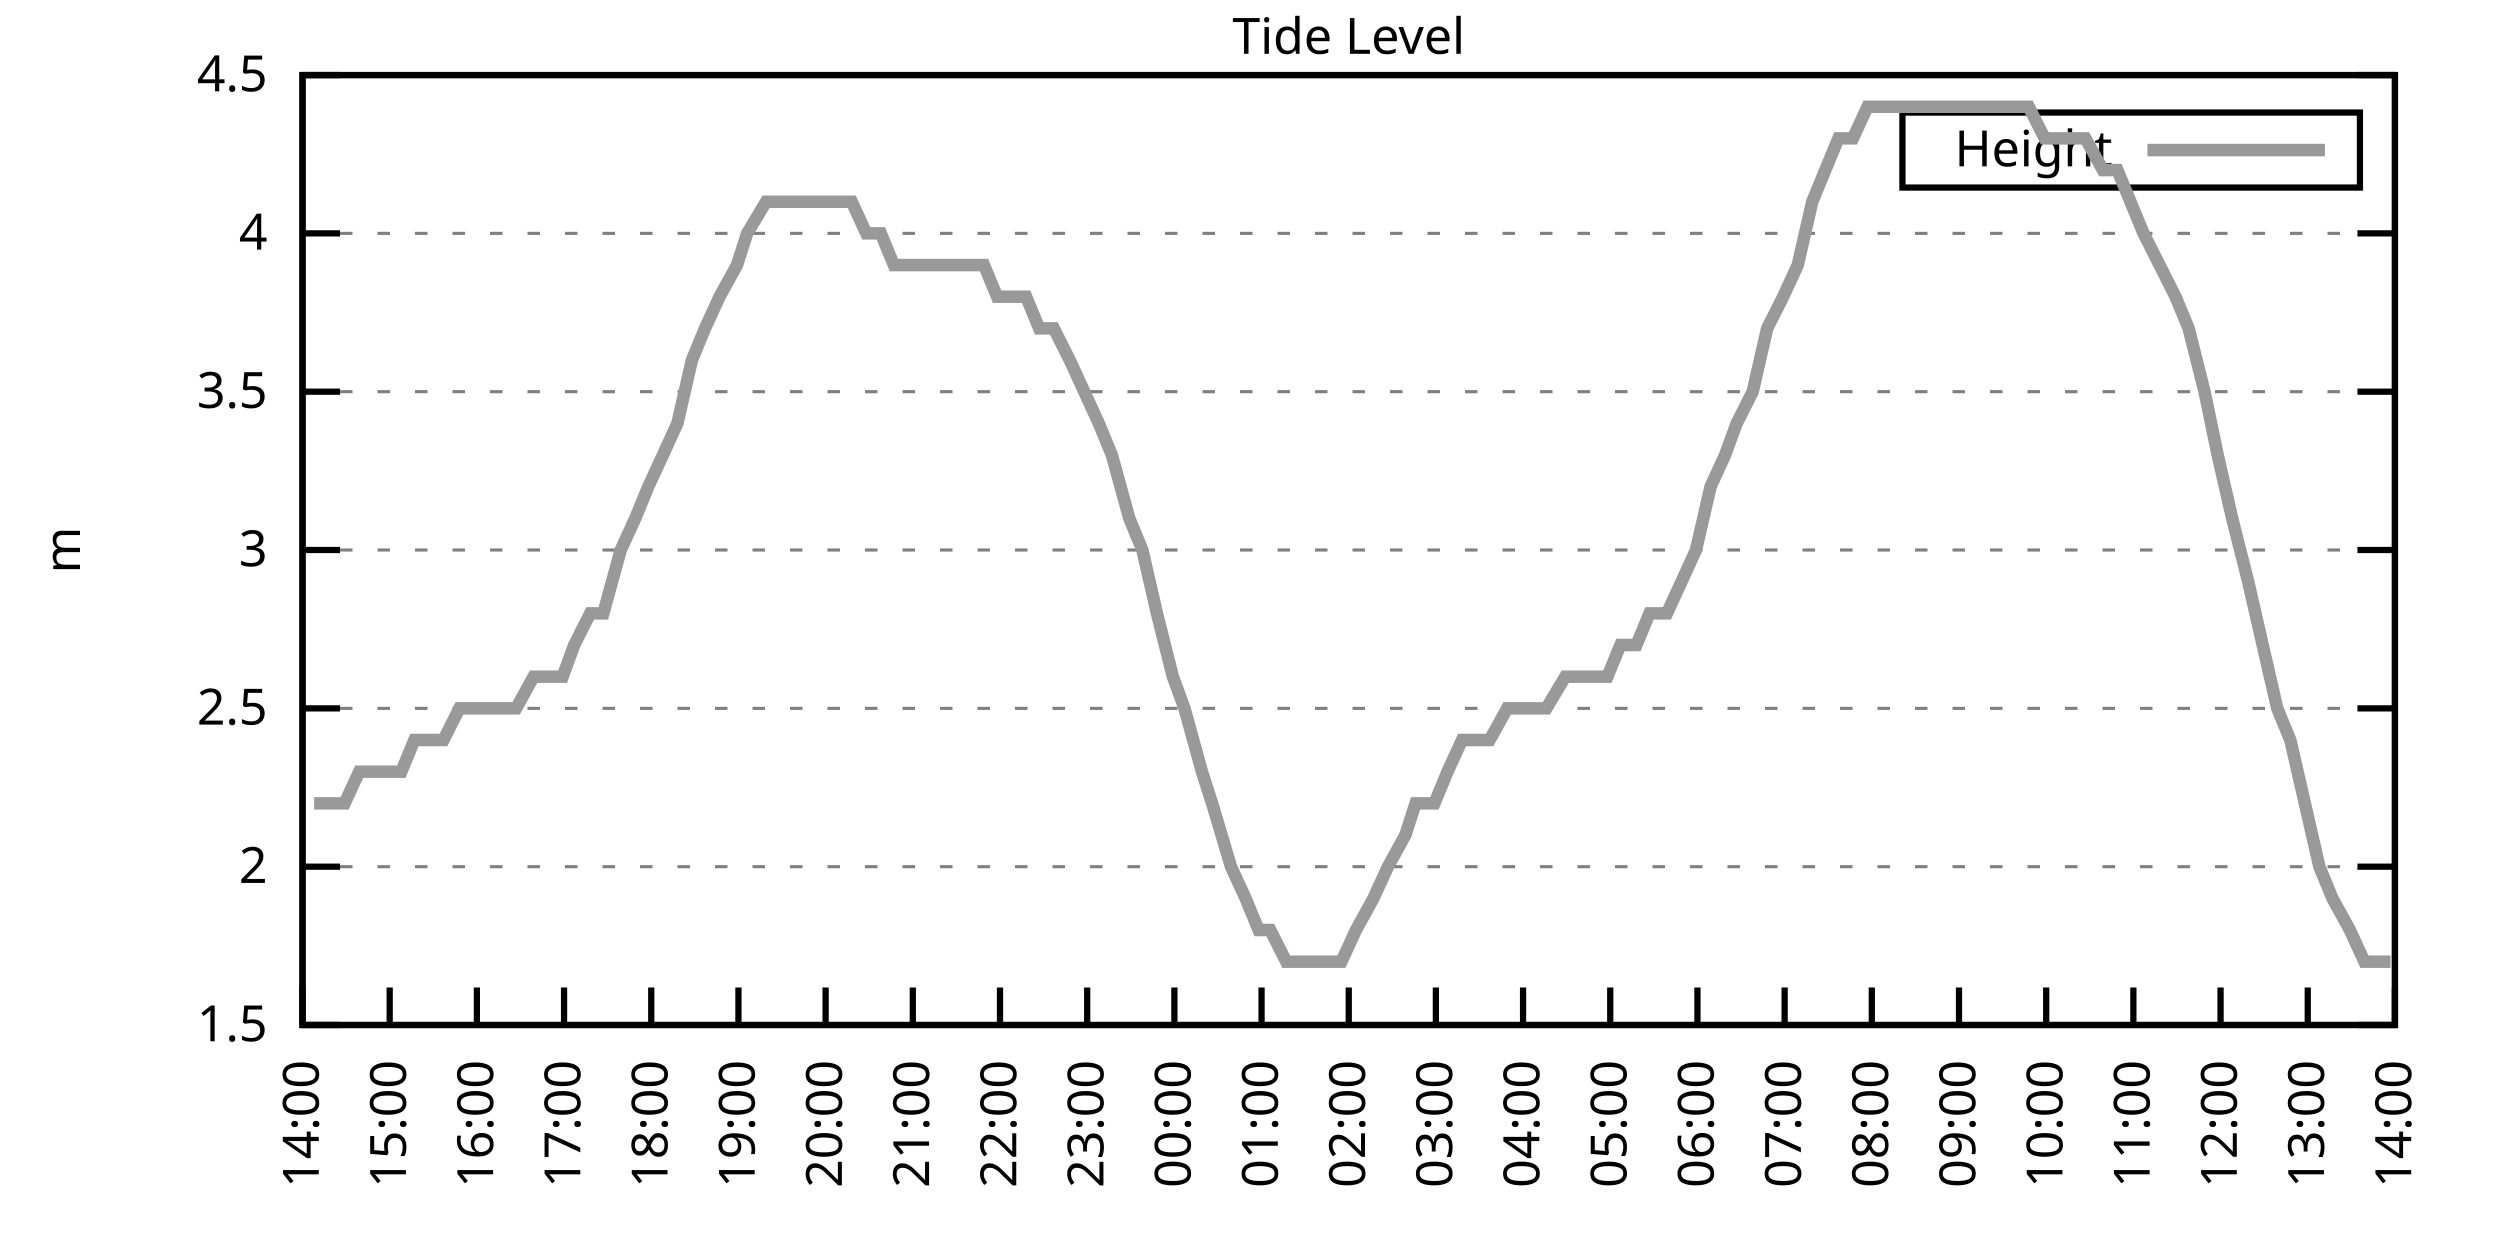
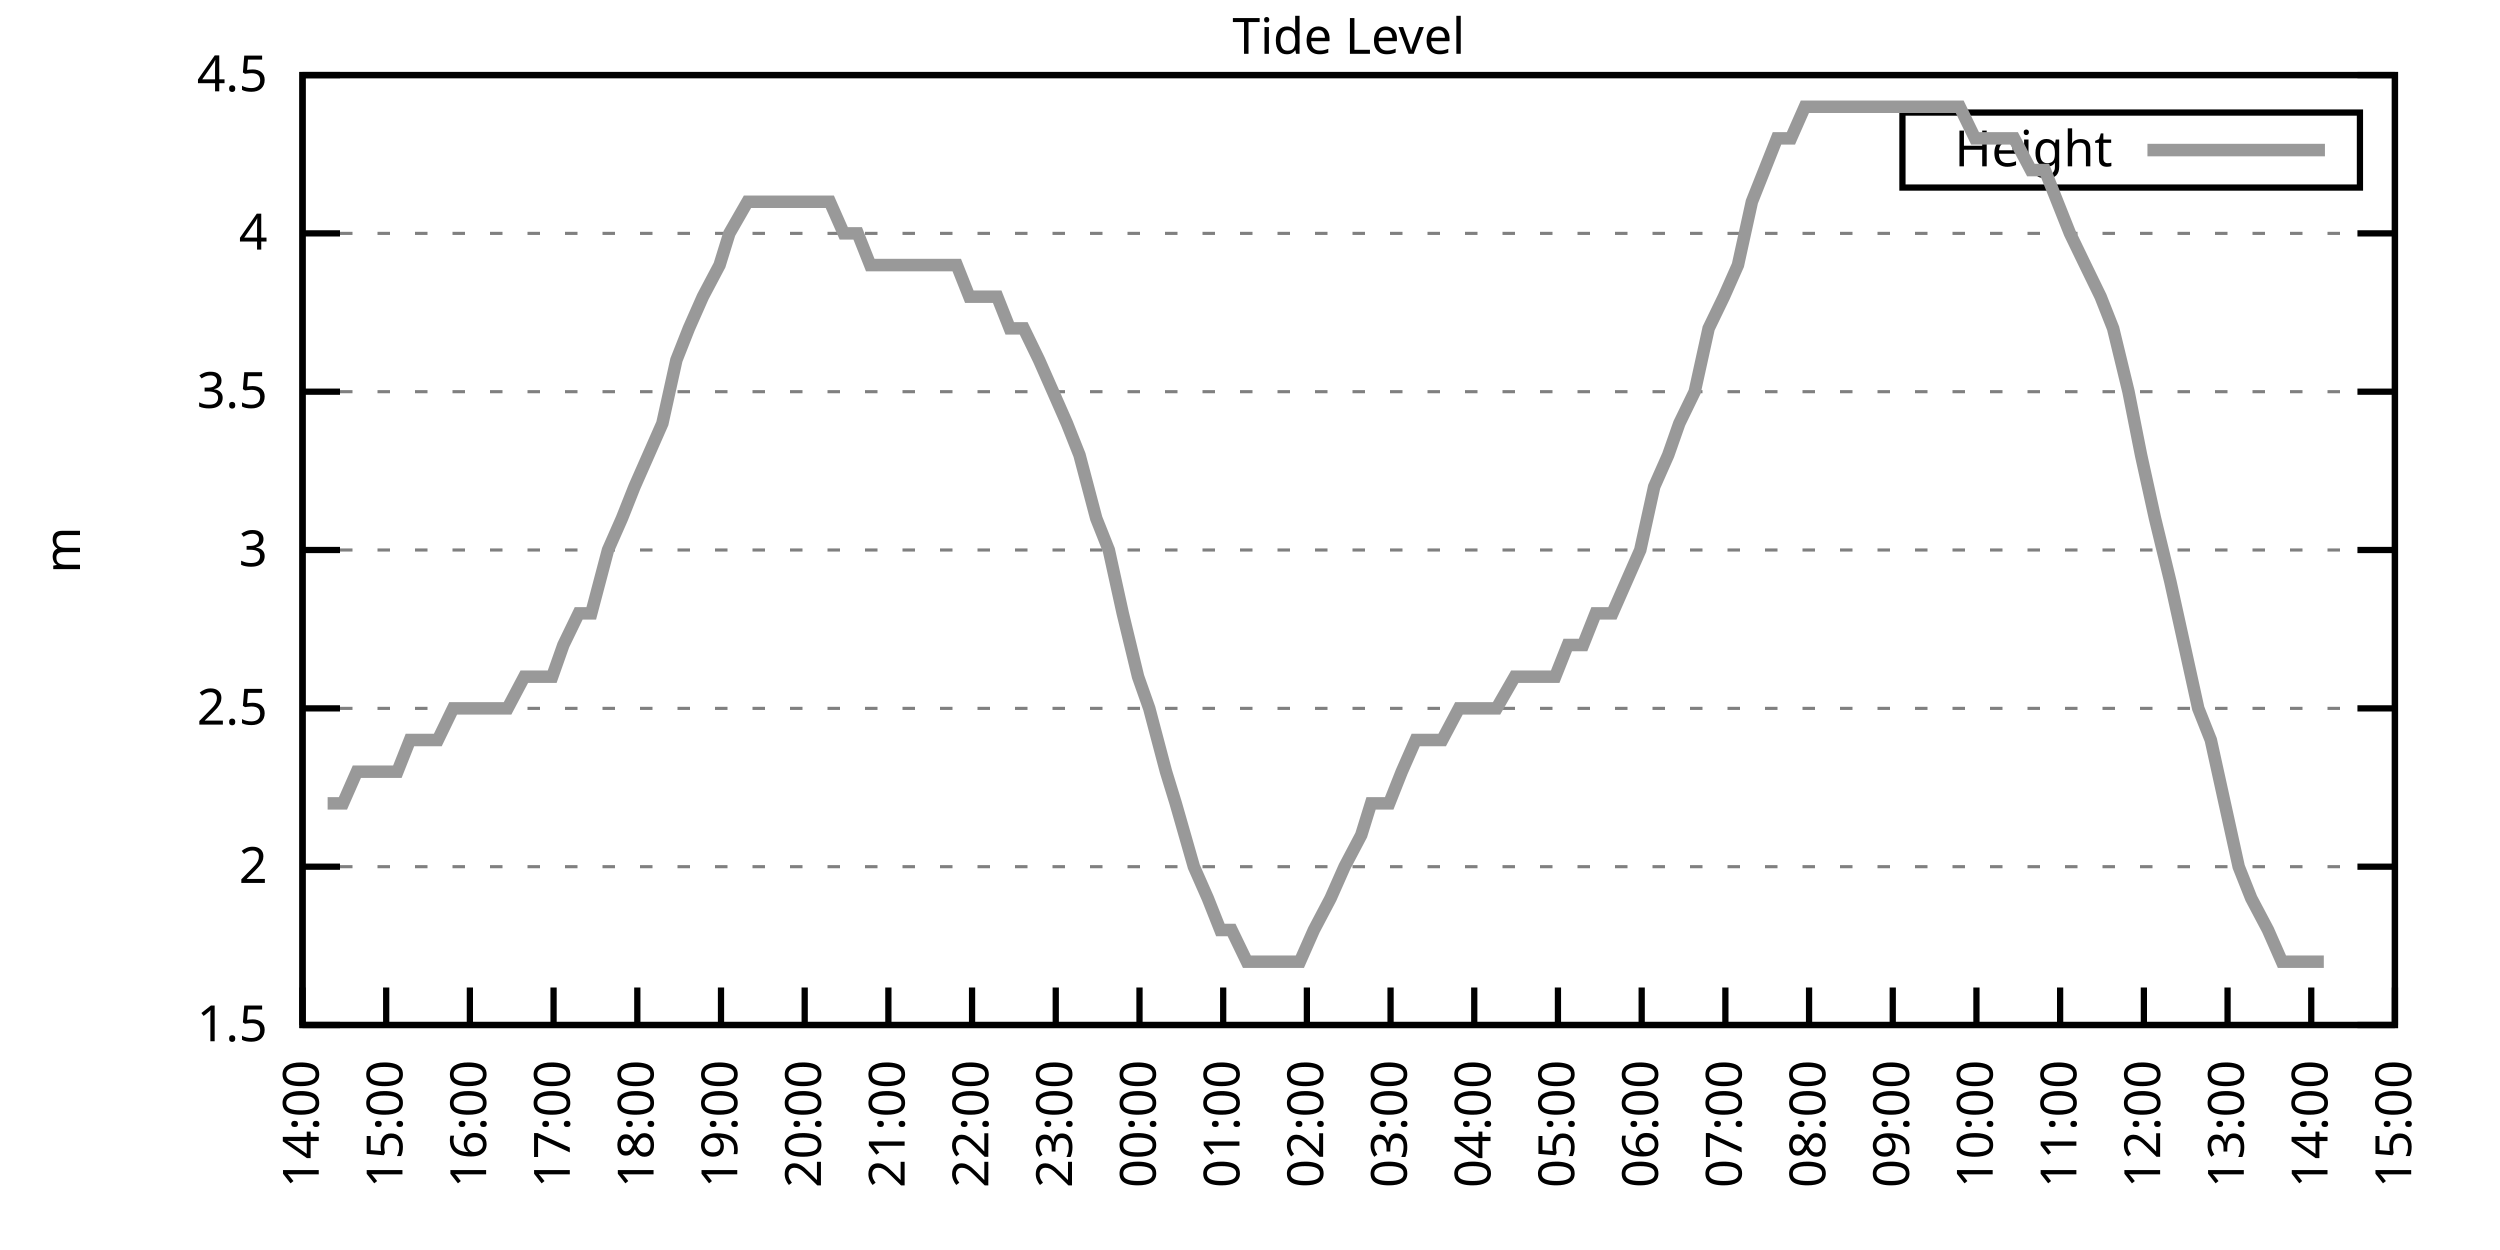
<svg xmlns="http://www.w3.org/2000/svg" xmlns:xlink="http://www.w3.org/1999/xlink" width="400" height="200" viewBox="0 0 400 200">
  <g id="gnuplot_canvas">
    <rect x="0" y="0" width="400" height="200" fill="none" />
    <defs>
      <circle id="gpDot" r="0.5" stroke-width="0.5" stroke="currentColor" />
      <path id="gpPt0" stroke-width="0.333" stroke="currentColor" d="M-1,0 h2 M0,-1 v2" />
      <path id="gpPt1" stroke-width="0.333" stroke="currentColor" d="M-1,-1 L1,1 M1,-1 L-1,1" />
      <path id="gpPt2" stroke-width="0.333" stroke="currentColor" d="M-1,0 L1,0 M0,-1 L0,1 M-1,-1 L1,1 M-1,1 L1,-1" />
      <rect id="gpPt3" stroke-width="0.333" stroke="currentColor" x="-1" y="-1" width="2" height="2" />
      <rect id="gpPt4" stroke-width="0.333" stroke="currentColor" fill="currentColor" x="-1" y="-1" width="2" height="2" />
      <circle id="gpPt5" stroke-width="0.333" stroke="currentColor" cx="0" cy="0" r="1" />
      <use xlink:href="#gpPt5" id="gpPt6" fill="currentColor" stroke="none" />
      <path id="gpPt7" stroke-width="0.333" stroke="currentColor" d="M0,-1.33 L-1.33,0.67 L1.33,0.67 z" />
      <use xlink:href="#gpPt7" id="gpPt8" fill="currentColor" stroke="none" />
      <use xlink:href="#gpPt7" id="gpPt9" stroke="currentColor" transform="rotate(180)" />
      <use xlink:href="#gpPt9" id="gpPt10" fill="currentColor" stroke="none" />
      <use xlink:href="#gpPt3" id="gpPt11" stroke="currentColor" transform="rotate(45)" />
      <use xlink:href="#gpPt11" id="gpPt12" fill="currentColor" stroke="none" />
      <path id="gpPt13" stroke-width="0.333" stroke="currentColor" d="M0,1.330 L1.265,0.411 L0.782,-1.067 L-0.782,-1.076 L-1.265,0.411 z" />
      <use xlink:href="#gpPt13" id="gpPt14" fill="currentColor" stroke="none" />
      <filter id="textbox" filterUnits="objectBoundingBox" x="0" y="0" height="1" width="1">
        <feFlood flood-color="white" flood-opacity="1" result="bgnd" />
        <feComposite in="SourceGraphic" in2="bgnd" operator="atop" />
      </filter>
      <filter id="greybox" filterUnits="objectBoundingBox" x="0" y="0" height="1" width="1">
        <feFlood flood-color="lightgrey" flood-opacity="1" result="grey" />
        <feComposite in="SourceGraphic" in2="grey" operator="atop" />
      </filter>
    </defs>
    <g fill="none" color="white" stroke="currentColor" stroke-width="1.00" stroke-linecap="butt" stroke-linejoin="miter">
</g>
    <g fill="none" color="black" stroke="currentColor" stroke-width="1.00" stroke-linecap="butt" stroke-linejoin="miter">
      <g stroke="none" shape-rendering="crispEdges">
        <polygon fill="rgb(255, 255, 255)" points="48.40,164.00 383.18,164.00 383.18,12.02 48.40,12.02 " />
      </g>
    </g>
    <g fill="none" color="black" stroke="currentColor" stroke-width="1.00" stroke-linecap="butt" stroke-linejoin="miter">
</g>
    <g fill="none" color="black" stroke="black" stroke-width="0.50" stroke-linecap="butt" stroke-linejoin="miter">
</g>
    <g fill="none" color="gray" stroke="currentColor" stroke-width="0.50" stroke-linecap="butt" stroke-linejoin="miter">
      <path stroke="gray" stroke-dasharray="2,4" class="gridline" d="M48.40,164.00 L383.19,164.00  " />
    </g>
    <g fill="none" color="gray" stroke="gray" stroke-width="1.00" stroke-linecap="butt" stroke-linejoin="miter">
</g>
    <g fill="none" color="black" stroke="currentColor" stroke-width="1.00" stroke-linecap="butt" stroke-linejoin="miter">
      <path stroke="black" d="M48.40,164.00 L54.40,164.00 M383.19,164.00 L377.19,164.00  " />
      <g transform="translate(42.80,166.60)" stroke="none" fill="black" font-family="Sans" font-size="8.00" text-anchor="end">
        <text>
          <tspan font-family="Sans"> 1.5</tspan>
        </text>
      </g>
    </g>
    <g fill="none" color="black" stroke="currentColor" stroke-width="1.00" stroke-linecap="butt" stroke-linejoin="miter">
</g>
    <g fill="none" color="black" stroke="black" stroke-width="0.50" stroke-linecap="butt" stroke-linejoin="miter">
</g>
    <g fill="none" color="gray" stroke="currentColor" stroke-width="0.50" stroke-linecap="butt" stroke-linejoin="miter">
      <path stroke="gray" stroke-dasharray="2,4" class="gridline" d="M48.40,138.67 L383.19,138.67  " />
    </g>
    <g fill="none" color="gray" stroke="gray" stroke-width="1.00" stroke-linecap="butt" stroke-linejoin="miter">
</g>
    <g fill="none" color="black" stroke="currentColor" stroke-width="1.00" stroke-linecap="butt" stroke-linejoin="miter">
      <path stroke="black" d="M48.40,138.67 L54.40,138.67 M383.19,138.67 L377.19,138.67  " />
      <g transform="translate(42.80,141.27)" stroke="none" fill="black" font-family="Sans" font-size="8.00" text-anchor="end">
        <text>
          <tspan font-family="Sans"> 2</tspan>
        </text>
      </g>
    </g>
    <g fill="none" color="black" stroke="currentColor" stroke-width="1.00" stroke-linecap="butt" stroke-linejoin="miter">
</g>
    <g fill="none" color="black" stroke="black" stroke-width="0.50" stroke-linecap="butt" stroke-linejoin="miter">
</g>
    <g fill="none" color="gray" stroke="currentColor" stroke-width="0.50" stroke-linecap="butt" stroke-linejoin="miter">
      <path stroke="gray" stroke-dasharray="2,4" class="gridline" d="M48.40,113.34 L383.19,113.34  " />
    </g>
    <g fill="none" color="gray" stroke="gray" stroke-width="1.00" stroke-linecap="butt" stroke-linejoin="miter">
</g>
    <g fill="none" color="black" stroke="currentColor" stroke-width="1.00" stroke-linecap="butt" stroke-linejoin="miter">
      <path stroke="black" d="M48.40,113.34 L54.40,113.34 M383.19,113.34 L377.19,113.34  " />
      <g transform="translate(42.80,115.94)" stroke="none" fill="black" font-family="Sans" font-size="8.00" text-anchor="end">
        <text>
          <tspan font-family="Sans"> 2.5</tspan>
        </text>
      </g>
    </g>
    <g fill="none" color="black" stroke="currentColor" stroke-width="1.00" stroke-linecap="butt" stroke-linejoin="miter">
</g>
    <g fill="none" color="black" stroke="black" stroke-width="0.50" stroke-linecap="butt" stroke-linejoin="miter">
</g>
    <g fill="none" color="gray" stroke="currentColor" stroke-width="0.50" stroke-linecap="butt" stroke-linejoin="miter">
      <path stroke="gray" stroke-dasharray="2,4" class="gridline" d="M48.40,88.00 L383.19,88.00  " />
    </g>
    <g fill="none" color="gray" stroke="gray" stroke-width="1.00" stroke-linecap="butt" stroke-linejoin="miter">
</g>
    <g fill="none" color="black" stroke="currentColor" stroke-width="1.00" stroke-linecap="butt" stroke-linejoin="miter">
      <path stroke="black" d="M48.40,88.00 L54.40,88.00 M383.19,88.00 L377.19,88.00  " />
      <g transform="translate(42.80,90.60)" stroke="none" fill="black" font-family="Sans" font-size="8.00" text-anchor="end">
        <text>
          <tspan font-family="Sans"> 3</tspan>
        </text>
      </g>
    </g>
    <g fill="none" color="black" stroke="currentColor" stroke-width="1.00" stroke-linecap="butt" stroke-linejoin="miter">
</g>
    <g fill="none" color="black" stroke="black" stroke-width="0.50" stroke-linecap="butt" stroke-linejoin="miter">
</g>
    <g fill="none" color="gray" stroke="currentColor" stroke-width="0.50" stroke-linecap="butt" stroke-linejoin="miter">
      <path stroke="gray" stroke-dasharray="2,4" class="gridline" d="M48.40,62.67 L383.19,62.67  " />
    </g>
    <g fill="none" color="gray" stroke="gray" stroke-width="1.00" stroke-linecap="butt" stroke-linejoin="miter">
</g>
    <g fill="none" color="black" stroke="currentColor" stroke-width="1.00" stroke-linecap="butt" stroke-linejoin="miter">
      <path stroke="black" d="M48.40,62.67 L54.40,62.67 M383.19,62.67 L377.19,62.67  " />
      <g transform="translate(42.80,65.27)" stroke="none" fill="black" font-family="Sans" font-size="8.00" text-anchor="end">
        <text>
          <tspan font-family="Sans"> 3.5</tspan>
        </text>
      </g>
    </g>
    <g fill="none" color="black" stroke="currentColor" stroke-width="1.00" stroke-linecap="butt" stroke-linejoin="miter">
</g>
    <g fill="none" color="black" stroke="black" stroke-width="0.50" stroke-linecap="butt" stroke-linejoin="miter">
</g>
    <g fill="none" color="gray" stroke="currentColor" stroke-width="0.50" stroke-linecap="butt" stroke-linejoin="miter">
      <path stroke="gray" stroke-dasharray="2,4" class="gridline" d="M48.40,37.34 L383.19,37.34  " />
    </g>
    <g fill="none" color="gray" stroke="gray" stroke-width="1.00" stroke-linecap="butt" stroke-linejoin="miter">
</g>
    <g fill="none" color="black" stroke="currentColor" stroke-width="1.00" stroke-linecap="butt" stroke-linejoin="miter">
      <path stroke="black" d="M48.40,37.34 L54.40,37.34 M383.19,37.34 L377.19,37.34  " />
      <g transform="translate(42.80,39.94)" stroke="none" fill="black" font-family="Sans" font-size="8.00" text-anchor="end">
        <text>
          <tspan font-family="Sans"> 4</tspan>
        </text>
      </g>
    </g>
    <g fill="none" color="black" stroke="currentColor" stroke-width="1.00" stroke-linecap="butt" stroke-linejoin="miter">
</g>
    <g fill="none" color="black" stroke="black" stroke-width="0.50" stroke-linecap="butt" stroke-linejoin="miter">
</g>
    <g fill="none" color="gray" stroke="currentColor" stroke-width="0.50" stroke-linecap="butt" stroke-linejoin="miter">
      <path stroke="gray" stroke-dasharray="2,4" class="gridline" d="M48.40,12.01 L383.19,12.01  " />
    </g>
    <g fill="none" color="gray" stroke="gray" stroke-width="1.00" stroke-linecap="butt" stroke-linejoin="miter">
</g>
    <g fill="none" color="black" stroke="currentColor" stroke-width="1.00" stroke-linecap="butt" stroke-linejoin="miter">
      <path stroke="black" d="M48.40,12.01 L54.40,12.01 M383.19,12.01 L377.19,12.01  " />
      <g transform="translate(42.80,14.61)" stroke="none" fill="black" font-family="Sans" font-size="8.00" text-anchor="end">
        <text>
          <tspan font-family="Sans"> 4.5</tspan>
        </text>
      </g>
    </g>
    <g fill="none" color="black" stroke="currentColor" stroke-width="1.00" stroke-linecap="butt" stroke-linejoin="miter">
      <path stroke="black" d="M48.40,164.00 L48.40,158.00  " />
      <g transform="translate(51.00,169.60) rotate(270.00)" stroke="none" fill="black" font-family="Sans" font-size="8.00" text-anchor="end">
        <text>
          <tspan font-family="Sans">14:00</tspan>
        </text>
      </g>
    </g>
    <g fill="none" color="black" stroke="currentColor" stroke-width="1.00" stroke-linecap="butt" stroke-linejoin="miter">
-       <path stroke="black" d="M62.35,164.00 L62.35,158.00  " />
-       <g transform="translate(64.95,169.60) rotate(270.00)" stroke="none" fill="black" font-family="Sans" font-size="8.00" text-anchor="end">
+       <path stroke="black" d="M61.79,164.00 L61.79,158.00  " />
+       <g transform="translate(64.39,169.60) rotate(270.00)" stroke="none" fill="black" font-family="Sans" font-size="8.00" text-anchor="end">
        <text>
          <tspan font-family="Sans">15:00</tspan>
        </text>
      </g>
    </g>
    <g fill="none" color="black" stroke="currentColor" stroke-width="1.00" stroke-linecap="butt" stroke-linejoin="miter">
-       <path stroke="black" d="M76.30,164.00 L76.30,158.00  " />
-       <g transform="translate(78.90,169.60) rotate(270.00)" stroke="none" fill="black" font-family="Sans" font-size="8.00" text-anchor="end">
+       <path stroke="black" d="M75.18,164.00 L75.18,158.00  " />
+       <g transform="translate(77.78,169.60) rotate(270.00)" stroke="none" fill="black" font-family="Sans" font-size="8.00" text-anchor="end">
        <text>
          <tspan font-family="Sans">16:00</tspan>
        </text>
      </g>
    </g>
    <g fill="none" color="black" stroke="currentColor" stroke-width="1.00" stroke-linecap="butt" stroke-linejoin="miter">
-       <path stroke="black" d="M90.25,164.00 L90.25,158.00  " />
-       <g transform="translate(92.85,169.60) rotate(270.00)" stroke="none" fill="black" font-family="Sans" font-size="8.00" text-anchor="end">
+       <path stroke="black" d="M88.57,164.00 L88.57,158.00  " />
+       <g transform="translate(91.17,169.60) rotate(270.00)" stroke="none" fill="black" font-family="Sans" font-size="8.00" text-anchor="end">
        <text>
          <tspan font-family="Sans">17:00</tspan>
        </text>
      </g>
    </g>
    <g fill="none" color="black" stroke="currentColor" stroke-width="1.00" stroke-linecap="butt" stroke-linejoin="miter">
-       <path stroke="black" d="M104.20,164.00 L104.20,158.00  " />
-       <g transform="translate(106.80,169.60) rotate(270.00)" stroke="none" fill="black" font-family="Sans" font-size="8.00" text-anchor="end">
+       <path stroke="black" d="M101.97,164.00 L101.97,158.00  " />
+       <g transform="translate(104.57,169.60) rotate(270.00)" stroke="none" fill="black" font-family="Sans" font-size="8.00" text-anchor="end">
        <text>
          <tspan font-family="Sans">18:00</tspan>
        </text>
      </g>
    </g>
    <g fill="none" color="black" stroke="currentColor" stroke-width="1.00" stroke-linecap="butt" stroke-linejoin="miter">
-       <path stroke="black" d="M118.15,164.00 L118.15,158.00  " />
-       <g transform="translate(120.75,169.60) rotate(270.00)" stroke="none" fill="black" font-family="Sans" font-size="8.00" text-anchor="end">
+       <path stroke="black" d="M115.36,164.00 L115.36,158.00  " />
+       <g transform="translate(117.96,169.60) rotate(270.00)" stroke="none" fill="black" font-family="Sans" font-size="8.00" text-anchor="end">
        <text>
          <tspan font-family="Sans">19:00</tspan>
        </text>
      </g>
    </g>
    <g fill="none" color="black" stroke="currentColor" stroke-width="1.00" stroke-linecap="butt" stroke-linejoin="miter">
-       <path stroke="black" d="M132.10,164.00 L132.10,158.00  " />
-       <g transform="translate(134.70,169.60) rotate(270.00)" stroke="none" fill="black" font-family="Sans" font-size="8.00" text-anchor="end">
+       <path stroke="black" d="M128.75,164.00 L128.75,158.00  " />
+       <g transform="translate(131.35,169.60) rotate(270.00)" stroke="none" fill="black" font-family="Sans" font-size="8.00" text-anchor="end">
        <text>
          <tspan font-family="Sans">20:00</tspan>
        </text>
      </g>
    </g>
    <g fill="none" color="black" stroke="currentColor" stroke-width="1.00" stroke-linecap="butt" stroke-linejoin="miter">
-       <path stroke="black" d="M146.05,164.00 L146.05,158.00  " />
-       <g transform="translate(148.65,169.60) rotate(270.00)" stroke="none" fill="black" font-family="Sans" font-size="8.00" text-anchor="end">
+       <path stroke="black" d="M142.14,164.00 L142.14,158.00  " />
+       <g transform="translate(144.74,169.60) rotate(270.00)" stroke="none" fill="black" font-family="Sans" font-size="8.00" text-anchor="end">
        <text>
          <tspan font-family="Sans">21:00</tspan>
        </text>
      </g>
    </g>
    <g fill="none" color="black" stroke="currentColor" stroke-width="1.00" stroke-linecap="butt" stroke-linejoin="miter">
-       <path stroke="black" d="M160.00,164.00 L160.00,158.00  " />
-       <g transform="translate(162.60,169.60) rotate(270.00)" stroke="none" fill="black" font-family="Sans" font-size="8.00" text-anchor="end">
+       <path stroke="black" d="M155.53,164.00 L155.53,158.00  " />
+       <g transform="translate(158.13,169.60) rotate(270.00)" stroke="none" fill="black" font-family="Sans" font-size="8.00" text-anchor="end">
        <text>
          <tspan font-family="Sans">22:00</tspan>
        </text>
      </g>
    </g>
    <g fill="none" color="black" stroke="currentColor" stroke-width="1.00" stroke-linecap="butt" stroke-linejoin="miter">
-       <path stroke="black" d="M173.95,164.00 L173.95,158.00  " />
-       <g transform="translate(176.55,169.60) rotate(270.00)" stroke="none" fill="black" font-family="Sans" font-size="8.00" text-anchor="end">
+       <path stroke="black" d="M168.92,164.00 L168.92,158.00  " />
+       <g transform="translate(171.52,169.60) rotate(270.00)" stroke="none" fill="black" font-family="Sans" font-size="8.00" text-anchor="end">
        <text>
          <tspan font-family="Sans">23:00</tspan>
        </text>
      </g>
    </g>
    <g fill="none" color="black" stroke="currentColor" stroke-width="1.00" stroke-linecap="butt" stroke-linejoin="miter">
-       <path stroke="black" d="M187.90,164.00 L187.90,158.00  " />
-       <g transform="translate(190.50,169.60) rotate(270.00)" stroke="none" fill="black" font-family="Sans" font-size="8.00" text-anchor="end">
+       <path stroke="black" d="M182.32,164.00 L182.32,158.00  " />
+       <g transform="translate(184.92,169.60) rotate(270.00)" stroke="none" fill="black" font-family="Sans" font-size="8.00" text-anchor="end">
        <text>
          <tspan font-family="Sans">00:00</tspan>
        </text>
      </g>
    </g>
    <g fill="none" color="black" stroke="currentColor" stroke-width="1.00" stroke-linecap="butt" stroke-linejoin="miter">
-       <path stroke="black" d="M201.85,164.00 L201.85,158.00  " />
-       <g transform="translate(204.45,169.60) rotate(270.00)" stroke="none" fill="black" font-family="Sans" font-size="8.00" text-anchor="end">
+       <path stroke="black" d="M195.71,164.00 L195.71,158.00  " />
+       <g transform="translate(198.31,169.60) rotate(270.00)" stroke="none" fill="black" font-family="Sans" font-size="8.00" text-anchor="end">
        <text>
          <tspan font-family="Sans">01:00</tspan>
        </text>
      </g>
    </g>
    <g fill="none" color="black" stroke="currentColor" stroke-width="1.00" stroke-linecap="butt" stroke-linejoin="miter">
-       <path stroke="black" d="M215.80,164.00 L215.80,158.00  " />
-       <g transform="translate(218.40,169.60) rotate(270.00)" stroke="none" fill="black" font-family="Sans" font-size="8.00" text-anchor="end">
+       <path stroke="black" d="M209.10,164.00 L209.10,158.00  " />
+       <g transform="translate(211.70,169.60) rotate(270.00)" stroke="none" fill="black" font-family="Sans" font-size="8.00" text-anchor="end">
        <text>
          <tspan font-family="Sans">02:00</tspan>
        </text>
      </g>
    </g>
    <g fill="none" color="black" stroke="currentColor" stroke-width="1.00" stroke-linecap="butt" stroke-linejoin="miter">
-       <path stroke="black" d="M229.74,164.00 L229.74,158.00  " />
-       <g transform="translate(232.34,169.60) rotate(270.00)" stroke="none" fill="black" font-family="Sans" font-size="8.00" text-anchor="end">
+       <path stroke="black" d="M222.49,164.00 L222.49,158.00  " />
+       <g transform="translate(225.09,169.60) rotate(270.00)" stroke="none" fill="black" font-family="Sans" font-size="8.00" text-anchor="end">
        <text>
          <tspan font-family="Sans">03:00</tspan>
        </text>
      </g>
    </g>
    <g fill="none" color="black" stroke="currentColor" stroke-width="1.00" stroke-linecap="butt" stroke-linejoin="miter">
-       <path stroke="black" d="M243.69,164.00 L243.69,158.00  " />
-       <g transform="translate(246.29,169.60) rotate(270.00)" stroke="none" fill="black" font-family="Sans" font-size="8.00" text-anchor="end">
+       <path stroke="black" d="M235.88,164.00 L235.88,158.00  " />
+       <g transform="translate(238.48,169.60) rotate(270.00)" stroke="none" fill="black" font-family="Sans" font-size="8.00" text-anchor="end">
        <text>
          <tspan font-family="Sans">04:00</tspan>
        </text>
      </g>
    </g>
    <g fill="none" color="black" stroke="currentColor" stroke-width="1.00" stroke-linecap="butt" stroke-linejoin="miter">
-       <path stroke="black" d="M257.64,164.00 L257.64,158.00  " />
-       <g transform="translate(260.24,169.60) rotate(270.00)" stroke="none" fill="black" font-family="Sans" font-size="8.00" text-anchor="end">
+       <path stroke="black" d="M249.27,164.00 L249.27,158.00  " />
+       <g transform="translate(251.87,169.60) rotate(270.00)" stroke="none" fill="black" font-family="Sans" font-size="8.00" text-anchor="end">
        <text>
          <tspan font-family="Sans">05:00</tspan>
        </text>
      </g>
    </g>
    <g fill="none" color="black" stroke="currentColor" stroke-width="1.00" stroke-linecap="butt" stroke-linejoin="miter">
-       <path stroke="black" d="M271.59,164.00 L271.59,158.00  " />
-       <g transform="translate(274.19,169.60) rotate(270.00)" stroke="none" fill="black" font-family="Sans" font-size="8.00" text-anchor="end">
+       <path stroke="black" d="M262.67,164.00 L262.67,158.00  " />
+       <g transform="translate(265.27,169.60) rotate(270.00)" stroke="none" fill="black" font-family="Sans" font-size="8.00" text-anchor="end">
        <text>
          <tspan font-family="Sans">06:00</tspan>
        </text>
      </g>
    </g>
    <g fill="none" color="black" stroke="currentColor" stroke-width="1.00" stroke-linecap="butt" stroke-linejoin="miter">
-       <path stroke="black" d="M285.54,164.00 L285.54,158.00  " />
-       <g transform="translate(288.14,169.60) rotate(270.00)" stroke="none" fill="black" font-family="Sans" font-size="8.00" text-anchor="end">
+       <path stroke="black" d="M276.06,164.00 L276.06,158.00  " />
+       <g transform="translate(278.66,169.60) rotate(270.00)" stroke="none" fill="black" font-family="Sans" font-size="8.00" text-anchor="end">
        <text>
          <tspan font-family="Sans">07:00</tspan>
        </text>
      </g>
    </g>
    <g fill="none" color="black" stroke="currentColor" stroke-width="1.00" stroke-linecap="butt" stroke-linejoin="miter">
-       <path stroke="black" d="M299.49,164.00 L299.49,158.00  " />
-       <g transform="translate(302.09,169.60) rotate(270.00)" stroke="none" fill="black" font-family="Sans" font-size="8.00" text-anchor="end">
+       <path stroke="black" d="M289.45,164.00 L289.45,158.00  " />
+       <g transform="translate(292.05,169.60) rotate(270.00)" stroke="none" fill="black" font-family="Sans" font-size="8.00" text-anchor="end">
        <text>
          <tspan font-family="Sans">08:00</tspan>
        </text>
      </g>
    </g>
    <g fill="none" color="black" stroke="currentColor" stroke-width="1.00" stroke-linecap="butt" stroke-linejoin="miter">
-       <path stroke="black" d="M313.44,164.00 L313.44,158.00  " />
-       <g transform="translate(316.04,169.60) rotate(270.00)" stroke="none" fill="black" font-family="Sans" font-size="8.00" text-anchor="end">
+       <path stroke="black" d="M302.84,164.00 L302.84,158.00  " />
+       <g transform="translate(305.44,169.60) rotate(270.00)" stroke="none" fill="black" font-family="Sans" font-size="8.00" text-anchor="end">
        <text>
          <tspan font-family="Sans">09:00</tspan>
        </text>
      </g>
    </g>
    <g fill="none" color="black" stroke="currentColor" stroke-width="1.00" stroke-linecap="butt" stroke-linejoin="miter">
-       <path stroke="black" d="M327.39,164.00 L327.39,158.00  " />
-       <g transform="translate(329.99,169.60) rotate(270.00)" stroke="none" fill="black" font-family="Sans" font-size="8.00" text-anchor="end">
+       <path stroke="black" d="M316.23,164.00 L316.23,158.00  " />
+       <g transform="translate(318.83,169.60) rotate(270.00)" stroke="none" fill="black" font-family="Sans" font-size="8.00" text-anchor="end">
        <text>
          <tspan font-family="Sans">10:00</tspan>
        </text>
      </g>
    </g>
    <g fill="none" color="black" stroke="currentColor" stroke-width="1.00" stroke-linecap="butt" stroke-linejoin="miter">
-       <path stroke="black" d="M341.34,164.00 L341.34,158.00  " />
-       <g transform="translate(343.94,169.60) rotate(270.00)" stroke="none" fill="black" font-family="Sans" font-size="8.00" text-anchor="end">
+       <path stroke="black" d="M329.62,164.00 L329.62,158.00  " />
+       <g transform="translate(332.22,169.60) rotate(270.00)" stroke="none" fill="black" font-family="Sans" font-size="8.00" text-anchor="end">
        <text>
          <tspan font-family="Sans">11:00</tspan>
        </text>
      </g>
    </g>
    <g fill="none" color="black" stroke="currentColor" stroke-width="1.00" stroke-linecap="butt" stroke-linejoin="miter">
-       <path stroke="black" d="M355.29,164.00 L355.29,158.00  " />
-       <g transform="translate(357.89,169.60) rotate(270.00)" stroke="none" fill="black" font-family="Sans" font-size="8.00" text-anchor="end">
+       <path stroke="black" d="M343.02,164.00 L343.02,158.00  " />
+       <g transform="translate(345.62,169.60) rotate(270.00)" stroke="none" fill="black" font-family="Sans" font-size="8.00" text-anchor="end">
        <text>
          <tspan font-family="Sans">12:00</tspan>
        </text>
      </g>
    </g>
    <g fill="none" color="black" stroke="currentColor" stroke-width="1.00" stroke-linecap="butt" stroke-linejoin="miter">
-       <path stroke="black" d="M369.24,164.00 L369.24,158.00  " />
-       <g transform="translate(371.84,169.60) rotate(270.00)" stroke="none" fill="black" font-family="Sans" font-size="8.00" text-anchor="end">
+       <path stroke="black" d="M356.41,164.00 L356.41,158.00  " />
+       <g transform="translate(359.01,169.60) rotate(270.00)" stroke="none" fill="black" font-family="Sans" font-size="8.00" text-anchor="end">
        <text>
          <tspan font-family="Sans">13:00</tspan>
+         </text>
+       </g>
+     </g>
+     <g fill="none" color="black" stroke="currentColor" stroke-width="1.00" stroke-linecap="butt" stroke-linejoin="miter">
+       <path stroke="black" d="M369.80,164.00 L369.80,158.00  " />
+       <g transform="translate(372.40,169.60) rotate(270.00)" stroke="none" fill="black" font-family="Sans" font-size="8.00" text-anchor="end">
+         <text>
+           <tspan font-family="Sans">14:00</tspan>
        </text>
      </g>
    </g>
    <g fill="none" color="black" stroke="currentColor" stroke-width="1.00" stroke-linecap="butt" stroke-linejoin="miter">
      <path stroke="black" d="M383.19,164.00 L383.19,158.00  " />
      <g transform="translate(385.79,169.60) rotate(270.00)" stroke="none" fill="black" font-family="Sans" font-size="8.00" text-anchor="end">
        <text>
-           <tspan font-family="Sans">14:00</tspan>
+           <tspan font-family="Sans">15:00</tspan>
        </text>
      </g>
    </g>
    <g fill="none" color="black" stroke="currentColor" stroke-width="1.00" stroke-linecap="butt" stroke-linejoin="miter">
</g>
    <g fill="none" color="black" stroke="currentColor" stroke-width="1.00" stroke-linecap="butt" stroke-linejoin="miter">
      <path stroke="black" d="M48.40,12.01 L48.40,164.00 L383.19,164.00 L383.19,12.01 L48.40,12.01 Z  " />
    </g>
    <g fill="none" color="black" stroke="currentColor" stroke-width="1.00" stroke-linecap="butt" stroke-linejoin="miter">
</g>
    <g fill="none" color="black" stroke="currentColor" stroke-width="1.00" stroke-linecap="butt" stroke-linejoin="miter">
      <path stroke="black" d="M304.39,30.01 L304.39,18.01 L377.59,18.01 L377.59,30.01 L304.39,30.01 Z  " />
    </g>
    <g id="Tide_level_plot_1">
      <g fill="none" color="white" stroke="black" stroke-width="2.00" stroke-linecap="butt" stroke-linejoin="miter">
</g>
      <g fill="none" color="black" stroke="currentColor" stroke-width="2.00" stroke-linecap="butt" stroke-linejoin="miter">
        <g transform="translate(337.99,26.61)" stroke="none" fill="black" font-family="Sans" font-size="8.00" text-anchor="end">
          <text>
            <tspan font-family="Sans">Height</tspan>
          </text>
        </g>
      </g>
      <g fill="none" color="black" stroke="currentColor" stroke-width="2.00" stroke-linecap="butt" stroke-linejoin="miter">
-         <path stroke="rgb(153, 153, 153)" d="M343.59,24.01 L371.99,24.01 M50.26,128.54 L52.58,128.54 L55.14,128.54 L57.47,123.47 L59.56,123.47 L61.88,123.47   L64.21,123.47 L66.30,118.40 L68.63,118.40 L70.95,118.40 L73.51,113.34 L75.60,113.34 L77.93,113.34 L80.72,113.34   L82.58,113.34 L85.37,108.27 L87.69,108.27 L90.02,108.27 L91.88,103.20 L94.43,98.14 L96.53,98.14 L99.32,88.00   L101.64,82.94 L103.73,77.87 L106.06,72.81 L108.38,67.74 L110.71,57.61 L112.80,52.54 L115.13,47.47 L117.92,42.41   L119.54,37.34 L122.57,32.28 L124.89,32.28 L126.98,32.28 L129.31,32.28 L131.87,32.28 L134.19,32.28 L136.28,32.28   L138.61,37.34 L140.93,37.34 L143.02,42.41 L145.35,42.41 L148.14,42.41 L150.23,42.41 L152.56,42.41 L155.11,42.41   L157.44,42.41 L159.53,47.47 L162.09,47.47 L164.18,47.47 L166.27,52.54 L168.60,52.54 L171.16,57.61 L173.48,62.67   L175.81,67.74 L177.90,72.81 L180.69,82.94 L182.78,88.00 L185.11,98.14 L187.66,108.27 L189.52,113.34 L192.31,123.47   L193.94,128.54 L196.96,138.67 L199.29,143.73 L201.38,148.80 L203.24,148.80 L205.80,153.87 L207.89,153.87 L210.91,153.87   L212.77,153.87 L214.63,153.87 L216.96,148.80 L219.75,143.73 L222.07,138.67 L224.86,133.60 L226.49,128.54 L229.51,128.54   L231.60,123.47 L233.93,118.40 L236.25,118.40 L238.35,118.40 L241.14,113.34 L243.23,113.34 L245.32,113.34 L247.41,113.34   L250.44,108.27 L252.30,108.27 L255.09,108.27 L257.18,108.27 L259.27,103.20 L261.83,103.20 L263.92,98.14 L266.71,98.14   L269.04,93.07 L271.36,88.00 L273.69,77.87 L276.01,72.81 L277.87,67.74 L280.43,62.67 L282.75,52.54 L285.31,47.47   L287.64,42.41 L289.96,32.28 L292.05,27.21 L294.15,22.14 L296.47,22.14 L298.80,17.08 L301.35,17.08 L303.68,17.08   L306.23,17.08 L308.09,17.08 L310.88,17.08 L312.98,17.08 L315.07,17.08 L317.86,17.08 L320.18,17.08 L322.28,17.08   L324.60,17.08 L327.16,22.14 L329.48,22.14 L331.58,22.14 L333.67,22.14 L336.46,27.21 L338.78,27.21 L340.88,32.28   L342.97,37.34 L345.53,42.41 L348.08,47.47 L350.18,52.54 L352.73,62.67 L354.83,72.81 L357.15,82.94 L359.71,93.07   L362.03,103.20 L364.36,113.34 L366.45,118.40 L368.78,128.54 L371.10,138.67 L373.19,143.73 L375.98,148.80 L378.31,153.87   L380.40,153.87 L382.49,153.87  " />
+         <path stroke="rgb(153, 153, 153)" d="M343.59,24.01 L371.99,24.01 M52.42,128.54 L54.87,128.54 L57.10,123.47 L59.11,123.47 L61.35,123.47 L63.58,123.47   L65.59,118.40 L67.82,118.40 L70.05,118.40 L72.50,113.34 L74.51,113.34 L76.75,113.34 L79.42,113.34 L81.21,113.34   L83.89,108.27 L86.12,108.27 L88.35,108.27 L90.14,103.20 L92.59,98.14 L94.60,98.14 L97.28,88.00 L99.51,82.94   L101.52,77.87 L103.75,72.81 L105.98,67.74 L108.22,57.61 L110.22,52.54 L112.46,47.47 L115.13,42.41 L116.70,37.34   L119.60,32.28 L121.83,32.28 L123.84,32.28 L126.07,32.28 L128.53,32.28 L130.76,32.28 L132.77,32.28 L135.00,37.34   L137.23,37.34 L139.24,42.41 L141.47,42.41 L144.15,42.41 L146.16,42.41 L148.39,42.41 L150.85,42.41 L153.08,42.41   L155.09,47.47 L157.54,47.47 L159.55,47.47 L161.56,52.54 L163.79,52.54 L166.25,57.61 L168.48,62.67 L170.71,67.74   L172.72,72.81 L175.40,82.94 L177.41,88.00 L179.64,98.14 L182.09,108.27 L183.88,113.34 L186.56,123.47 L188.12,128.54   L191.02,138.67 L193.25,143.73 L195.26,148.80 L197.05,148.80 L199.50,153.87 L201.51,153.87 L204.41,153.87 L206.20,153.87   L207.98,153.87 L210.22,148.80 L212.89,143.73 L215.13,138.67 L217.80,133.60 L219.37,128.54 L222.27,128.54 L224.28,123.47   L226.51,118.40 L228.74,118.40 L230.75,118.40 L233.43,113.34 L235.44,113.34 L237.44,113.34 L239.45,113.34 L242.36,108.27   L244.14,108.27 L246.82,108.27 L248.83,108.27 L250.84,103.20 L253.29,103.20 L255.30,98.14 L257.98,98.14 L260.21,93.07   L262.44,88.00 L264.67,77.87 L266.91,72.81 L268.69,67.74 L271.15,62.67 L273.38,52.54 L275.83,47.47 L278.07,42.41   L280.30,32.28 L282.31,27.21 L284.32,22.14 L286.55,22.14 L288.78,17.08 L291.23,17.08 L293.47,17.08 L295.92,17.08   L297.71,17.08 L300.39,17.08 L302.39,17.08 L304.40,17.08 L307.08,17.08 L309.31,17.08 L311.32,17.08 L313.55,17.08   L316.01,22.14 L318.24,22.14 L320.25,22.14 L322.26,22.14 L324.94,27.21 L327.17,27.21 L329.18,32.28 L331.19,37.34   L333.64,42.41 L336.10,47.47 L338.10,52.54 L340.56,62.67 L342.57,72.81 L344.80,82.94 L347.26,93.07 L349.49,103.20   L351.72,113.34 L353.73,118.40 L355.96,128.54 L358.19,138.67 L360.20,143.73 L362.88,148.80 L365.11,153.87 L367.12,153.87   L369.13,153.87 L371.81,153.87  " />
      </g>
    </g>
    <g fill="none" color="black" stroke="currentColor" stroke-width="2.00" stroke-linecap="butt" stroke-linejoin="miter">
</g>
    <g fill="none" color="black" stroke="black" stroke-width="1.00" stroke-linecap="butt" stroke-linejoin="miter">
</g>
    <g fill="none" color="black" stroke="currentColor" stroke-width="1.00" stroke-linecap="butt" stroke-linejoin="miter">
      <path stroke="black" d="M48.40,12.01 L48.40,164.00 L383.19,164.00 L383.19,12.01 L48.40,12.01 Z  " />
      <g transform="translate(12.80,88.01) rotate(270.00)" stroke="none" fill="black" font-family="Sans" font-size="8.00" text-anchor="middle">
        <text>
          <tspan font-family="Sans">m</tspan>
        </text>
      </g>
    </g>
    <g fill="none" color="black" stroke="currentColor" stroke-width="1.00" stroke-linecap="butt" stroke-linejoin="miter">
</g>
    <g fill="none" color="black" stroke="currentColor" stroke-width="1.00" stroke-linecap="butt" stroke-linejoin="miter">
      <g transform="translate(215.79,8.61)" stroke="none" fill="black" font-family="Sans" font-size="8.00" text-anchor="middle">
        <text>
          <tspan font-family="Sans">Tide Level</tspan>
        </text>
      </g>
    </g>
    <g fill="none" color="black" stroke="currentColor" stroke-width="1.00" stroke-linecap="butt" stroke-linejoin="miter">
</g>
  </g>
</svg>
